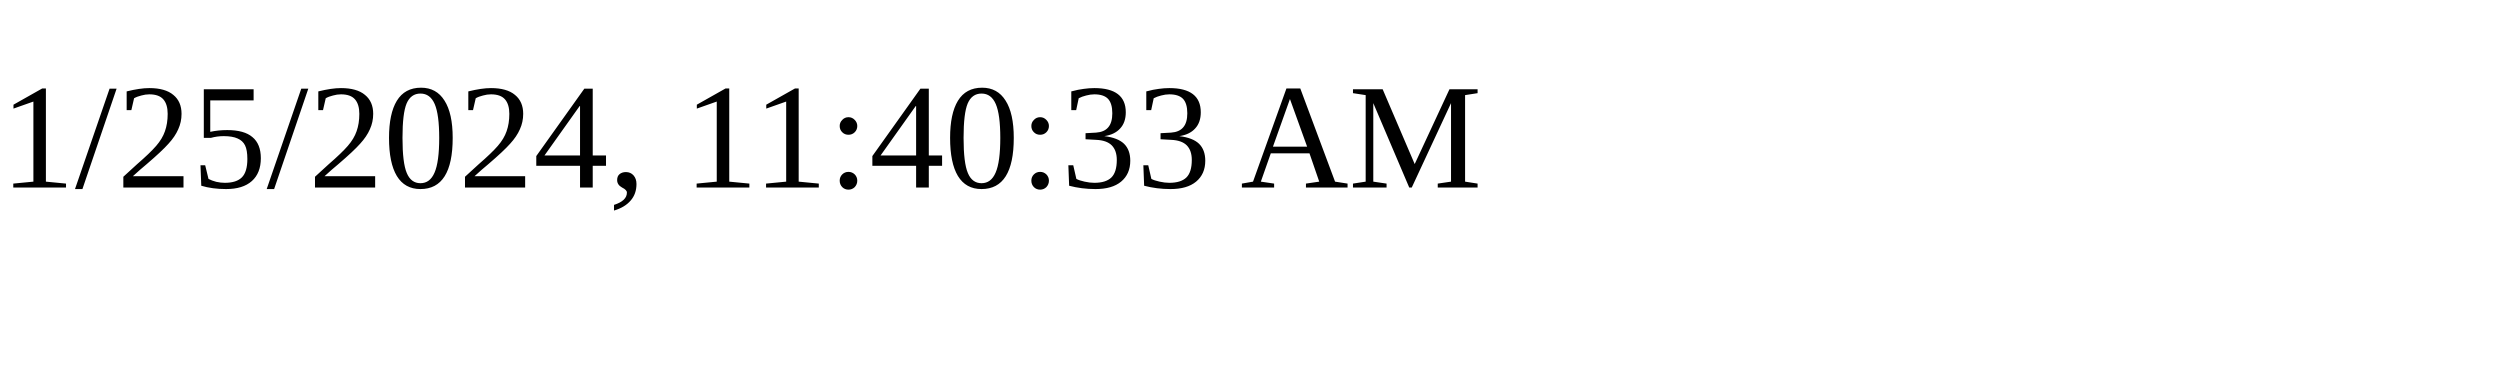
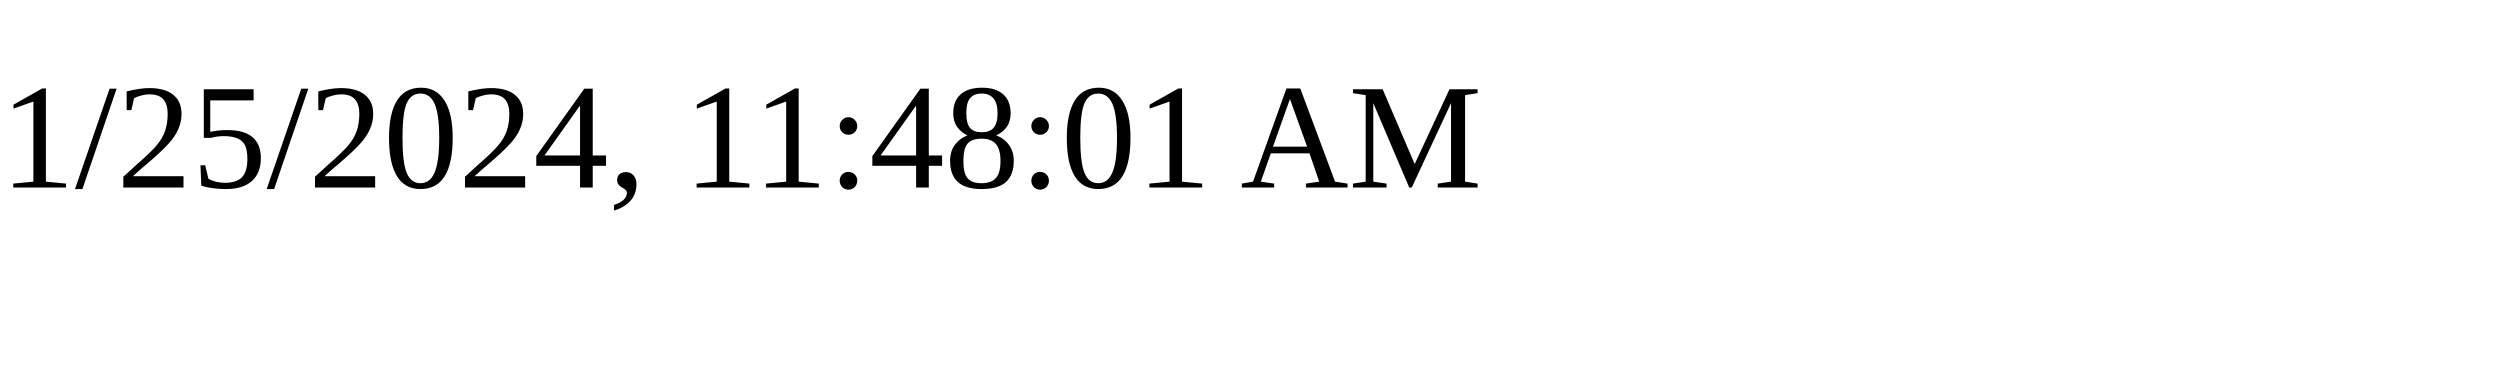
<svg xmlns="http://www.w3.org/2000/svg" height="30" width="200">
-   <text x="0" y="15">1/25/2024, 11:40:33 AM</text>
+   <text x="0" y="15">1/25/2024, 11:48:01 AM</text>
</svg>
